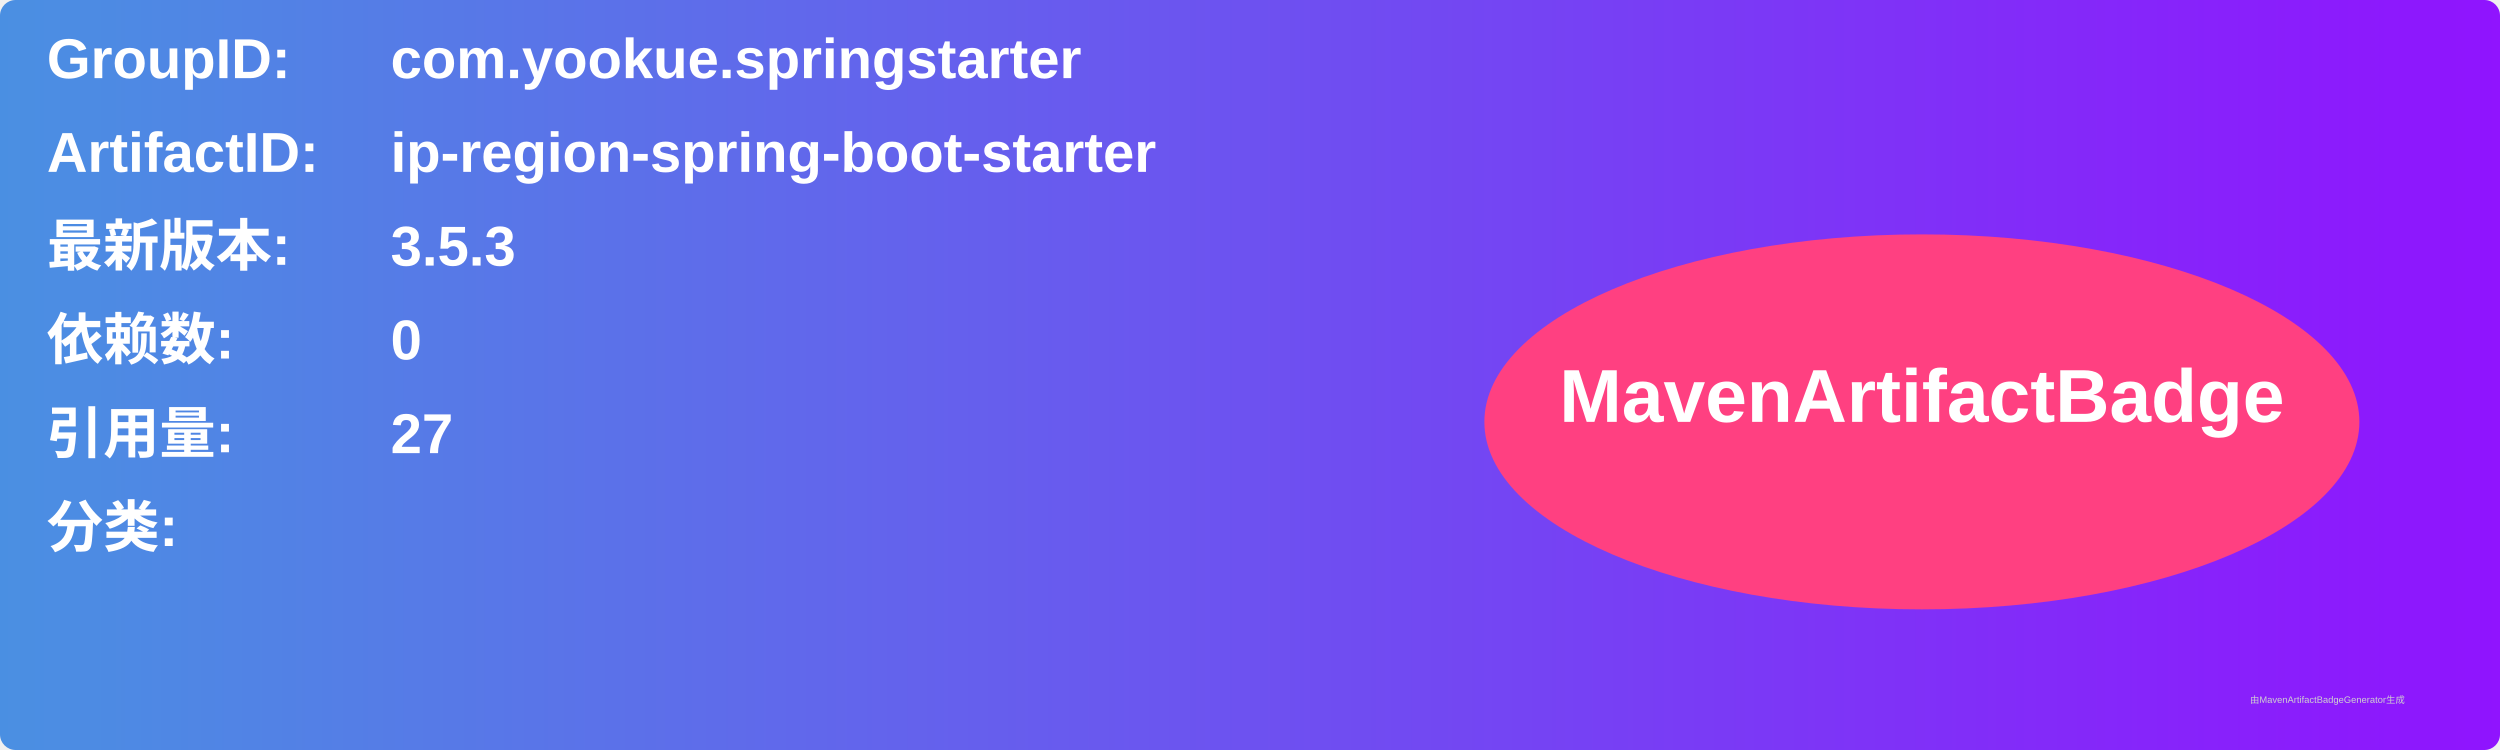
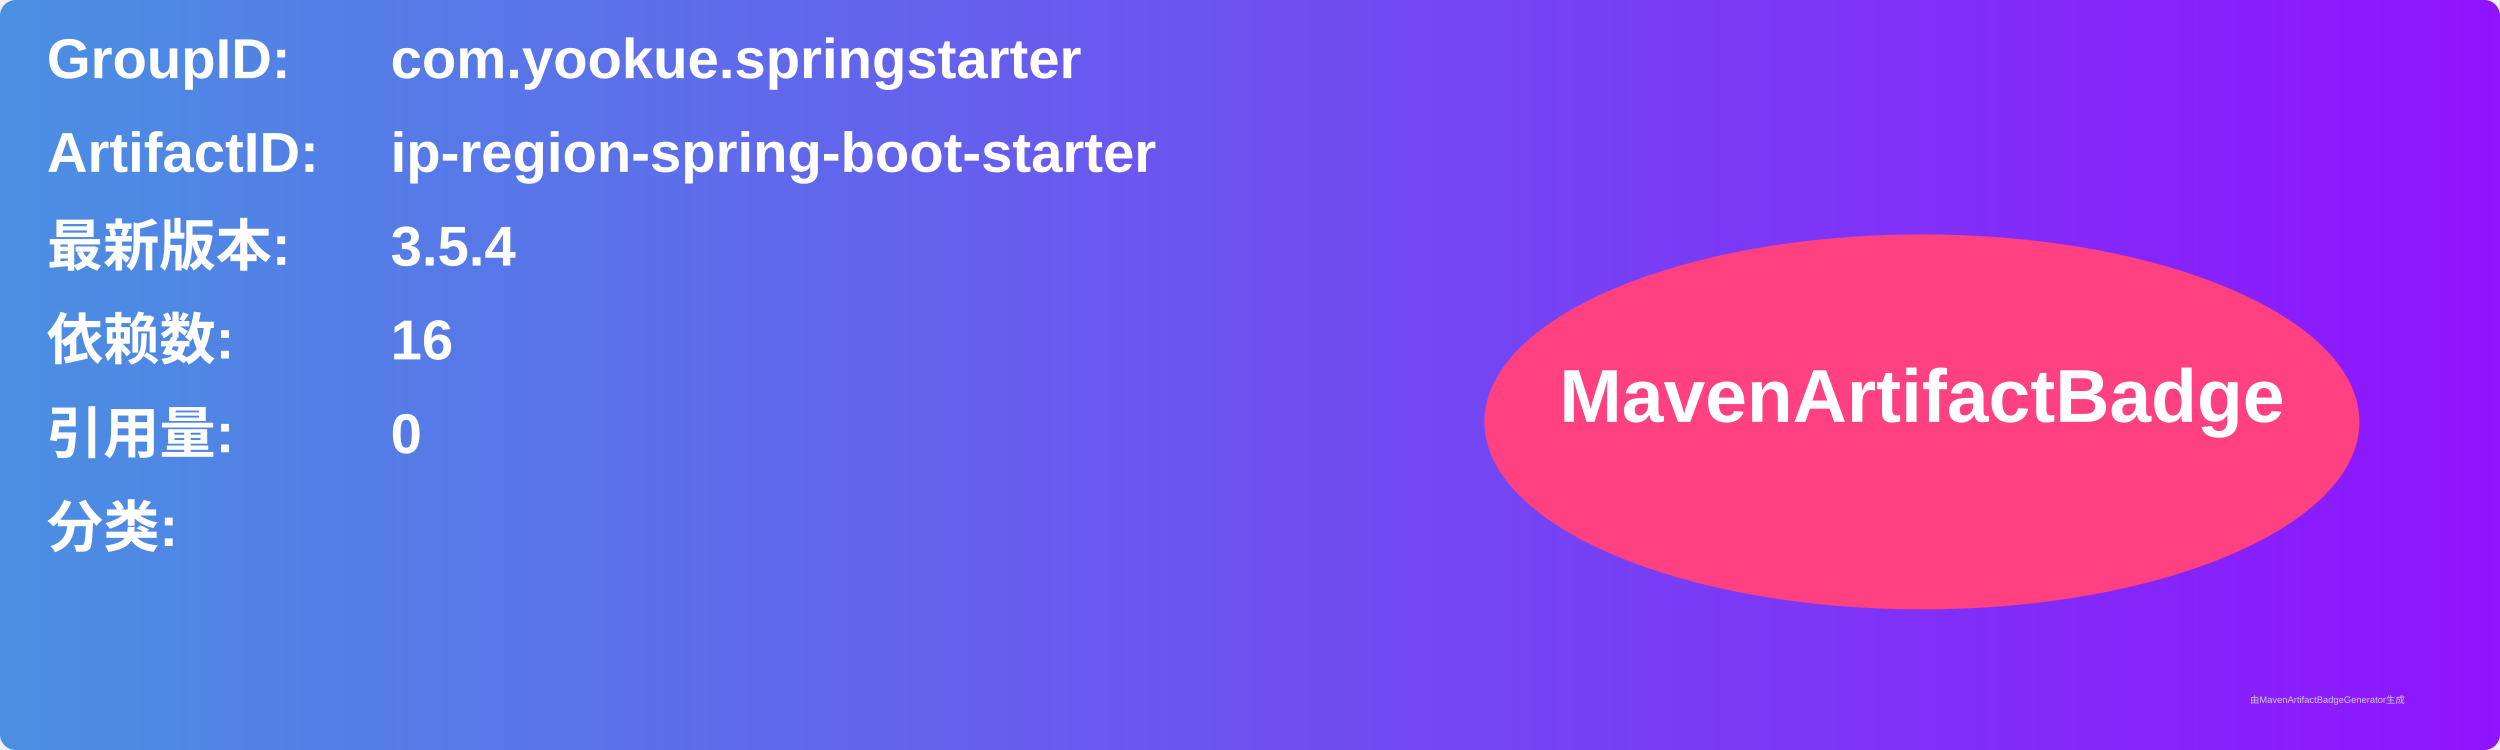
<svg xmlns="http://www.w3.org/2000/svg" width="800" height="240" viewBox="0 0 800 240">
  <linearGradient id="grad" x1="0%" y1="0%" x2="100%" y2="0%">
    <stop offset="0%" stop-color="#4a90e2" />
    <stop offset="100%" stop-color="#9013fe" />
  </linearGradient>
  <rect width="100%" height="100%" rx="5" ry="5" fill="url(#grad)" />
  <g transform="translate(15, 15)">
    <text x="0" y="10" font-family="Arial" font-size="18" fill="white" font-weight="bold" width="260">GroupID:</text>
    <text x="110" y="10" font-family="Arial" font-size="18" fill="white" font-weight="bold" width="460">com.yookue.springstarter</text>
    <text x="0" y="40" font-family="Arial" font-size="18" fill="white" font-weight="bold" width="260">ArtifactID:</text>
    <text x="110" y="40" font-family="Arial" font-size="18" fill="white" font-weight="bold" width="460">ip-region-spring-boot-starter</text>
    <text x="0" y="70" font-family="Arial" font-size="18" fill="white" font-weight="bold">最新版本:</text>
    <text x="110" y="70" font-family="Arial" font-size="18" fill="white" font-weight="bold">
-       <tspan font-weight="bold">3.5.3</tspan>
+       <tspan font-weight="bold">3.5.4</tspan>
    </text>
    <text x="0" y="100" font-family="Arial" font-size="18" fill="white" font-weight="bold">依赖数: </text>
    <text x="110" y="100" font-family="Arial" font-size="18" fill="white">
-       <tspan font-weight="bold">0</tspan>
+       <tspan font-weight="bold">16</tspan>
    </text>
    <text x="0" y="130" font-family="Arial" font-size="18" fill="white" font-weight="bold">引用量: </text>
    <text x="110" y="130" font-family="Arial" font-size="18" fill="white">
-       <tspan font-weight="bold">27</tspan>
+       <tspan font-weight="bold">0</tspan>
    </text>
    <text x="0" y="160" font-family="Arial" font-size="18" fill="white" font-weight="bold">分类:</text>
    <text x="10" y="190" font-family="Arial" font-size="10" fill="white">
      <tspan font-weight="bold" />
    </text>
    <ellipse cx="600" cy="120" rx="140" ry="60" fill="#ff4081" />
    <text x="600" y="120" text-anchor="middle" font-family="Arial" font-size="24" fill="white" font-weight="bold">MavenArtifactBadge</text>
  </g>
  <text x="720" y="225" font-family="Arial" font-size="3" fill="#d0d0d0">由MavenArtifactBadgeGenerator生成</text>
</svg>
